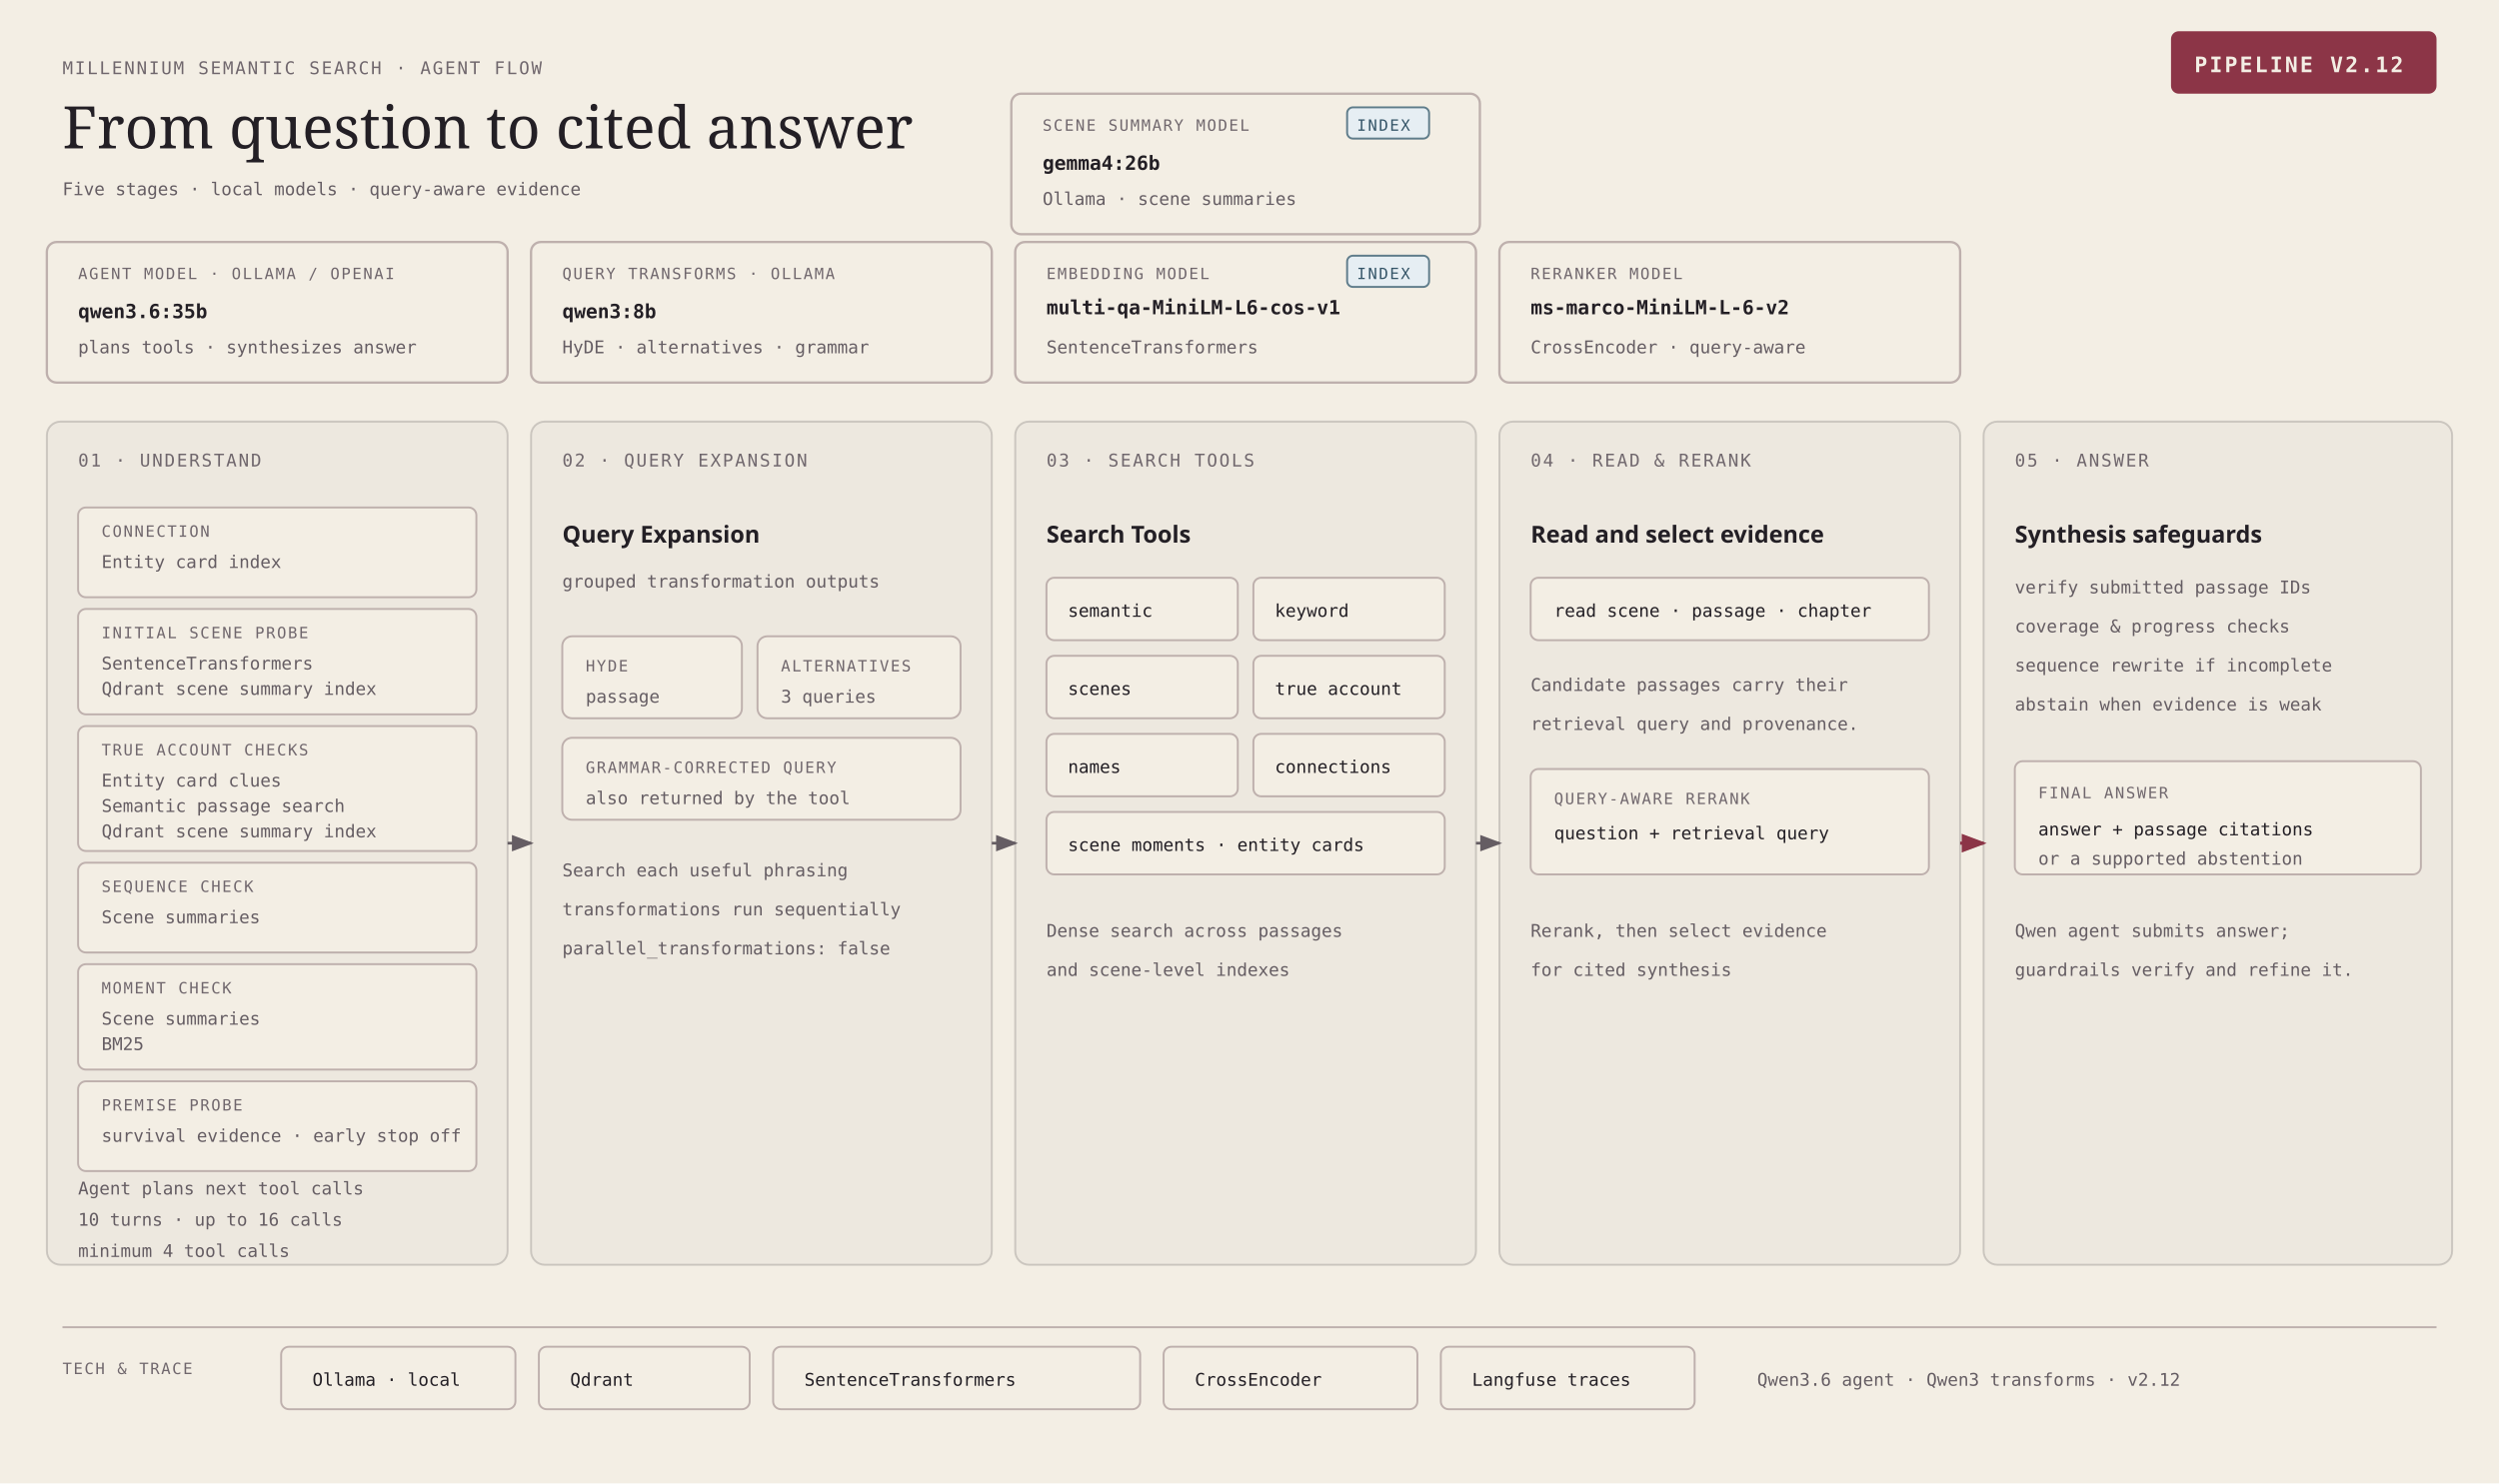
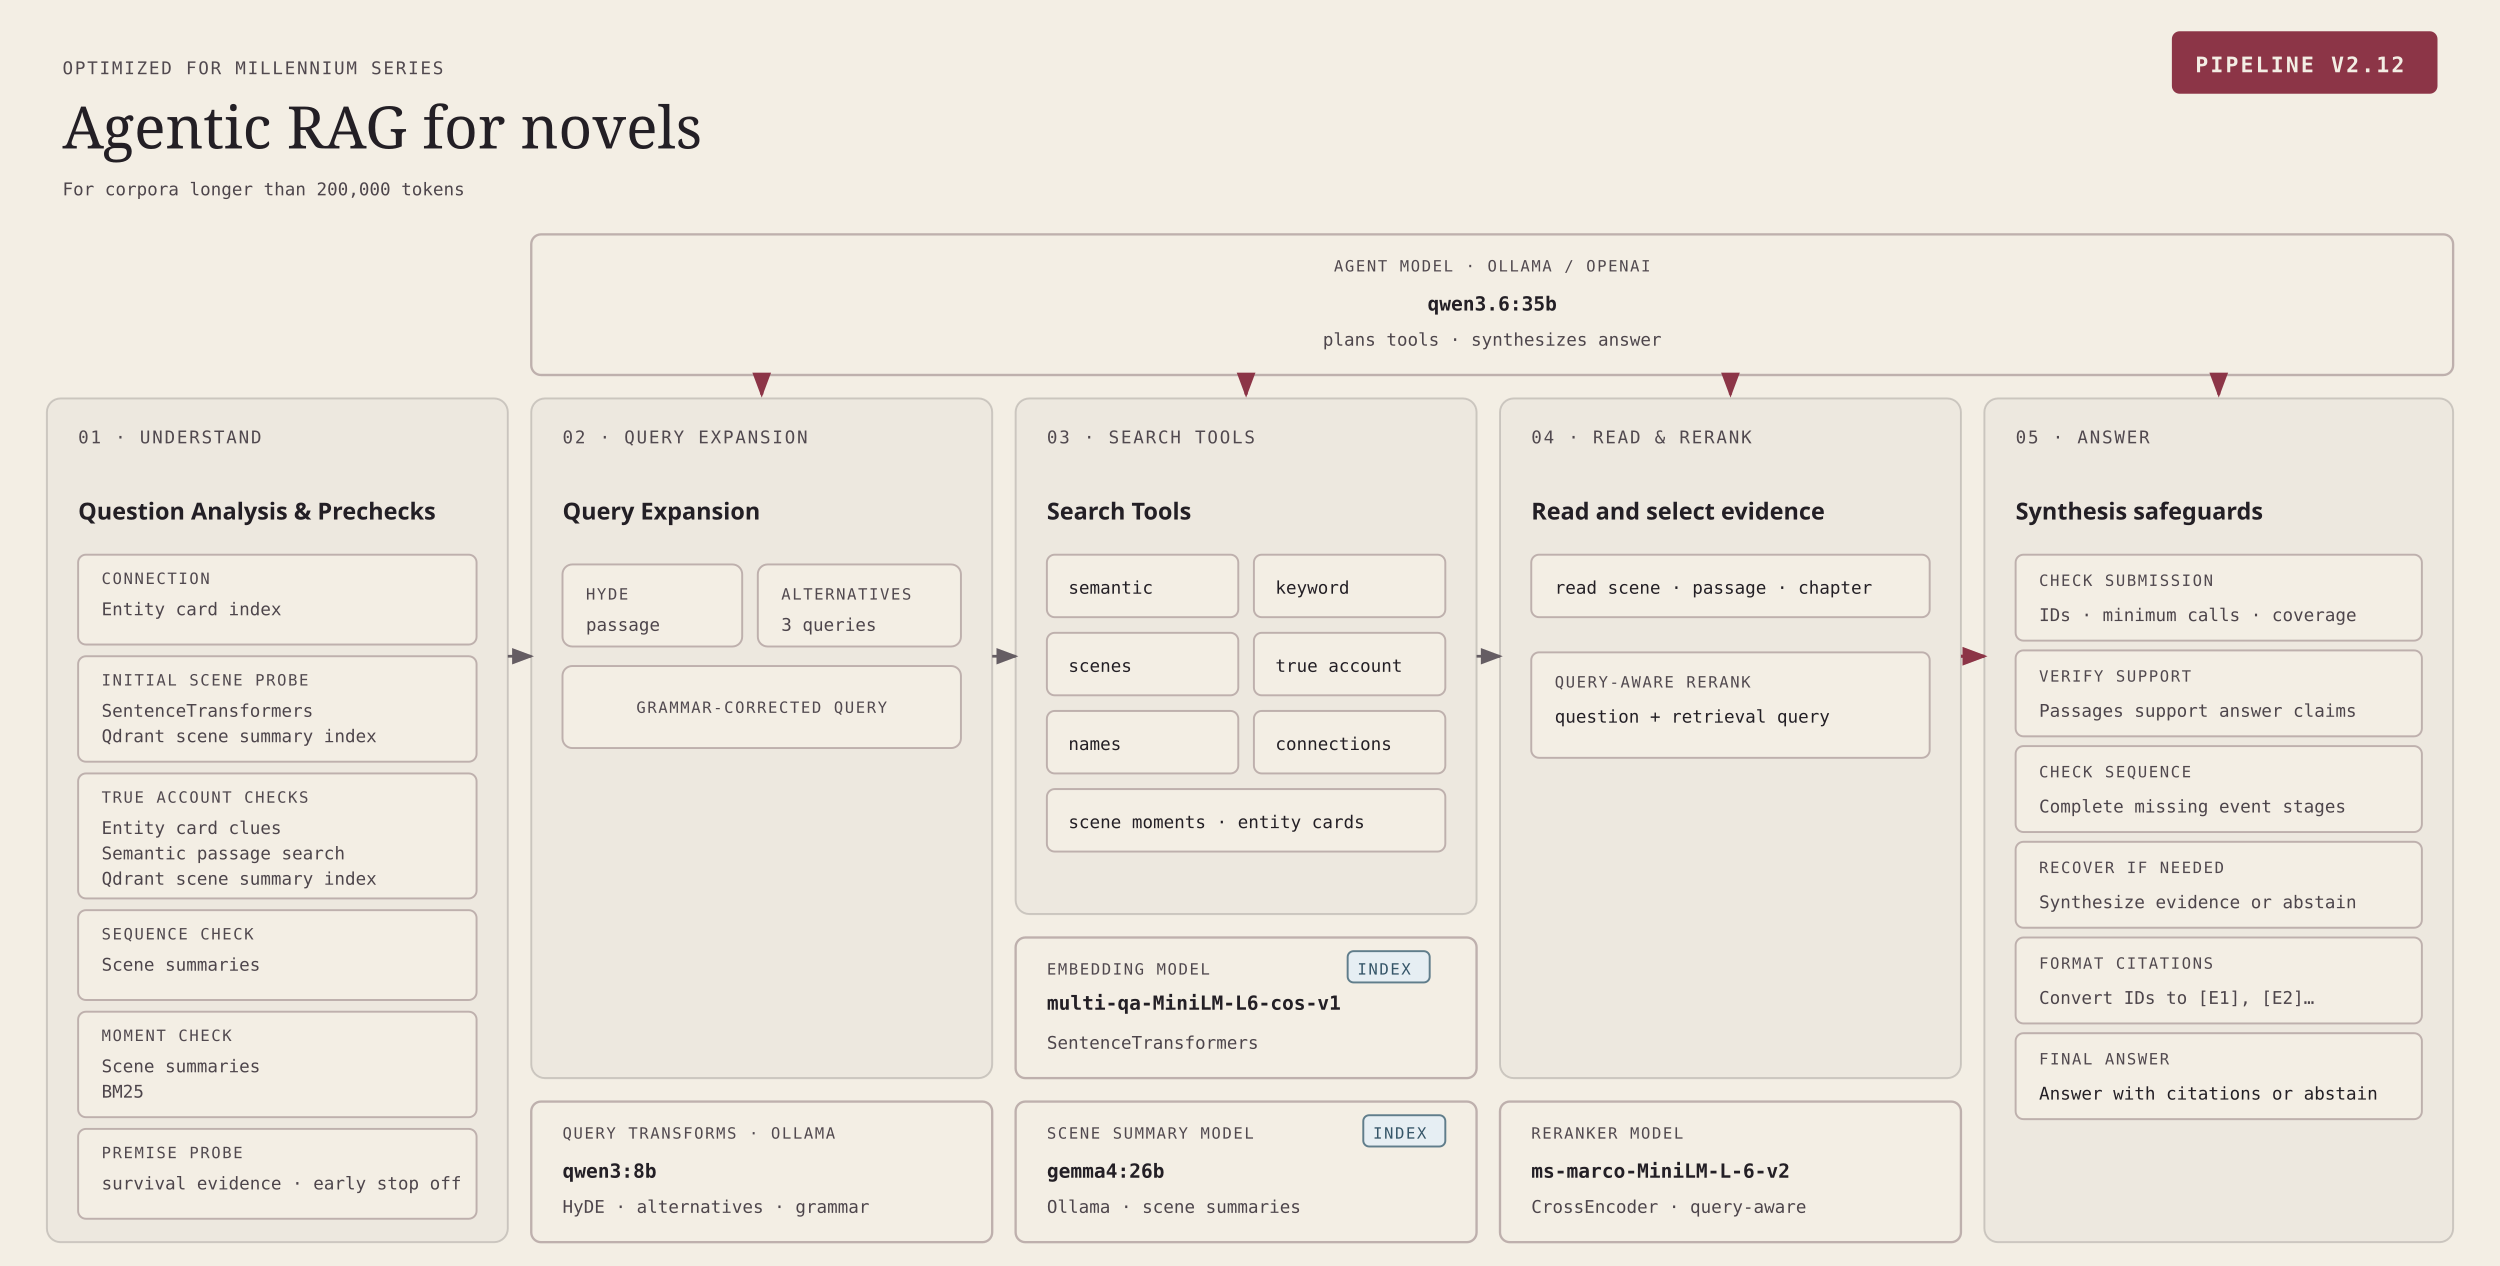
- <svg xmlns="http://www.w3.org/2000/svg" viewBox="0 0 1280 760" role="img" aria-labelledby="pipeline-book-inspired-title pipeline-book-inspired-desc" id="pipeline-book-inspired-root">
+ <svg xmlns="http://www.w3.org/2000/svg" viewBox="0 0 1280 648" role="img" aria-labelledby="pipeline-book-inspired-title pipeline-book-inspired-desc" id="pipeline-book-inspired-root">
  <defs>
    <style>
#pipeline-book-inspired-root { color:#231f25; font-family:'Geist',system-ui,sans-serif; }
#pipeline-book-inspired-root .zone { fill:rgba(35,31,37,.025); stroke:rgba(35,31,37,.18); stroke-width:1; }
#pipeline-book-inspired-root .model { fill:#f3eee4; stroke:#beb0ad; stroke-width:1.2; }
#pipeline-book-inspired-root .model-main { fill:#f3eee4; stroke:#beb0ad; stroke-width:1.2; }
#pipeline-book-inspired-root .chip { fill:#f3eee4; stroke:#beb0ad; stroke-width:1; }
#pipeline-book-inspired-root .chip-accent { fill:#f3eee4; stroke:#beb0ad; stroke-width:1; }
#pipeline-book-inspired-root .chip-focal { fill:#f3eee4; stroke:#beb0ad; stroke-width:1; }
- #pipeline-book-inspired-root .zone-label { font:500 9px 'Geist Mono',ui-monospace,monospace; letter-spacing:.1em; fill:#70676d; }
- #pipeline-book-inspired-root .tag { font:500 8px 'Geist Mono',ui-monospace,monospace; letter-spacing:.1em; fill:#70676d; }
+ #pipeline-book-inspired-root .zone-label { font:500 9px 'Geist Mono',ui-monospace,monospace; letter-spacing:.1em; fill:#51494f; }
+ #pipeline-book-inspired-root .tag { font:500 8px 'Geist Mono',ui-monospace,monospace; letter-spacing:.1em; fill:#51494f; }
#pipeline-book-inspired-root .name { font:600 12px 'Geist',system-ui,sans-serif; fill:#231f25; }
- #pipeline-book-inspired-root .detail { font:400 9px 'Geist Mono',ui-monospace,monospace; fill:#655d63; }
+ #pipeline-book-inspired-root .detail { font:400 9px 'Geist Mono',ui-monospace,monospace; fill:#4d454b; }
#pipeline-book-inspired-root .detail-ink { font:400 9px 'Geist Mono',ui-monospace,monospace; fill:#231f25; }
#pipeline-book-inspired-root .model-name { font:600 10px 'Geist Mono',ui-monospace,monospace; fill:#231f25; }
#pipeline-book-inspired-root .link { fill:none; stroke:#655d63; stroke-width:1.4; marker-end:url(#pipeline-book-inspired-arrow); }
#pipeline-book-inspired-root .link-focal { fill:none; stroke:#8c3547; stroke-width:1.6; marker-end:url(#pipeline-book-inspired-arrow-accent); }
#pipeline-book-inspired-root .signature { font:600 11px 'Geist Mono',ui-monospace,monospace; letter-spacing:.1em; fill:#f3eee4; }
</style>
    <marker id="pipeline-book-inspired-arrow" markerWidth="8" markerHeight="6" refX="7" refY="3" orient="auto">
      <polygon points="0 0,8 3,0 6" fill="#655d63" />
    </marker>
    <marker id="pipeline-book-inspired-arrow-accent" markerWidth="8" markerHeight="6" refX="7" refY="3" orient="auto">
      <polygon points="0 0,8 3,0 6" fill="#8c3547" />
    </marker>
  </defs>
  <rect width="1280" height="760" fill="#f3eee4" />
-   <text x="32" y="38" class="zone-label">MILLENNIUM SEMANTIC SEARCH · AGENT FLOW</text>
+   <text x="32" y="38" class="zone-label">OPTIMIZED FOR MILLENNIUM SERIES</text>
  <rect x="1112" y="16" width="136" height="32" rx="4" fill="#8c3547" />
  <text x="1124" y="37" class="signature">PIPELINE V2.12</text>
-   <text x="32" y="76" style="font:400 30px 'Instrument Serif',Georgia,serif;fill:#231f25">From question to cited answer</text>
-   <text x="32" y="100" class="detail">Five stages · local models · query-aware evidence</text>
-   <g aria-label="Models used">
-     <rect class="model-main" x="24" y="124" width="236" height="72" rx="5" />
-     <text class="tag" x="40" y="143">AGENT MODEL · OLLAMA / OPENAI</text>
-     <text class="model-name" x="40" y="163">qwen3.6:35b</text>
-     <text class="detail" x="40" y="181">plans tools · synthesizes answer</text>
-     <rect class="model" x="272" y="124" width="236" height="72" rx="5" />
-     <text class="tag" x="288" y="143">QUERY TRANSFORMS · OLLAMA</text>
-     <text class="model-name" x="288" y="163">qwen3:8b</text>
-     <text class="detail" x="288" y="181">HyDE · alternatives · grammar</text>
-     <rect class="model" x="520" y="124" width="236" height="72" rx="5" />
-     <text class="tag" x="536" y="143">EMBEDDING MODEL</text>
-     <rect class="chip" x="690" y="131" width="42" height="16" rx="3" style="fill:#e6eef3;stroke:#607d8b" />
-     <text class="tag" x="695" y="143" style="fill:#355568">INDEX</text>
-     <text class="model-name" x="536" y="161">multi-qa-MiniLM-L6-cos-v1</text>
-     <text class="detail" x="536" y="181">SentenceTransformers</text>
-     <rect class="model" x="768" y="124" width="236" height="72" rx="5" />
-     <text class="tag" x="784" y="143">RERANKER MODEL</text>
-     <text class="model-name" x="784" y="161">ms-marco-MiniLM-L-6-v2</text>
-     <text class="detail" x="784" y="181">CrossEncoder · query-aware</text>
-     <rect class="model" x="518" y="48" width="240" height="72" rx="5" />
-     <text class="tag" x="534" y="67">SCENE SUMMARY MODEL</text>
-     <rect class="chip" x="690" y="55" width="42" height="16" rx="3" style="fill:#e6eef3;stroke:#607d8b" />
-     <text class="tag" x="695" y="67" style="fill:#355568">INDEX</text>
-     <text class="model-name" x="534" y="87">gemma4:26b</text>
-     <text class="detail" x="534" y="105">Ollama · scene summaries</text>
+   <text x="32" y="76" style="font:400 30px 'Instrument Serif',Georgia,serif;fill:#231f25">Agentic RAG for novels</text>
+   <text x="32" y="100" class="detail">For corpora longer than 200,000 tokens</text>
+   <g aria-label="Models used" transform="translate(0 -24)">
+     <rect class="model" x="272" y="588" width="236" height="72" rx="5" />
+     <text class="tag" x="288" y="607">QUERY TRANSFORMS · OLLAMA</text>
+     <text class="model-name" x="288" y="627">qwen3:8b</text>
+     <text class="detail" x="288" y="645">HyDE · alternatives · grammar</text>
+     <rect class="model" x="520" y="504" width="236" height="72" rx="5" />
+     <text class="tag" x="536" y="523">EMBEDDING MODEL</text>
+     <rect class="chip" x="690" y="511" width="42" height="16" rx="3" style="fill:#e6eef3;stroke:#607d8b" />
+     <text class="tag" x="695" y="523" style="fill:#355568">INDEX</text>
+     <text class="model-name" x="536" y="541">multi-qa-MiniLM-L6-cos-v1</text>
+     <text class="detail" x="536" y="561">SentenceTransformers</text>
+     <rect class="model" x="768" y="588" width="236" height="72" rx="5" />
+     <text class="tag" x="784" y="607">RERANKER MODEL</text>
+     <text class="model-name" x="784" y="627">ms-marco-MiniLM-L-6-v2</text>
+     <text class="detail" x="784" y="645">CrossEncoder · query-aware</text>
+     <rect class="model" x="520" y="588" width="236" height="72" rx="5" />
+     <text class="tag" x="536" y="607">SCENE SUMMARY MODEL</text>
+     <rect class="chip" x="698" y="595" width="42" height="16" rx="3" style="fill:#e6eef3;stroke:#607d8b" />
+     <text class="tag" x="703" y="607" style="fill:#355568">INDEX</text>
+     <text class="model-name" x="536" y="627">gemma4:26b</text>
+     <text class="detail" x="536" y="645">Ollama · scene summaries</text>
  </g>
-   <rect class="zone" x="24" y="216" width="236" height="432" rx="7" />
-   <rect class="zone" x="272" y="216" width="236" height="432" rx="7" />
-   <rect class="zone" x="520" y="216" width="236" height="432" rx="7" />
-   <rect class="zone" x="768" y="216" width="236" height="432" rx="7" />
-   <rect class="zone" x="1016" y="216" width="240" height="432" rx="7" />
-   <text class="zone-label" x="40" y="239">01 · UNDERSTAND</text>
-   <text class="zone-label" x="288" y="239">02 · QUERY EXPANSION</text>
-   <text class="zone-label" x="536" y="239">03 · SEARCH TOOLS</text>
-   <text class="zone-label" x="784" y="239">04 · READ &amp; RERANK</text>
-   <text class="zone-label" x="1032" y="239">05 · ANSWER</text>
-   <text class="name" x="288" y="278">Query Expansion</text>
-   <text class="name" x="536" y="278">Search Tools</text>
-   <path class="link" d="M260 432 H272" />
-   <path class="link" d="M508 432 H520" />
-   <path class="link" d="M756 432 H768" />
-   <path class="link-focal" d="M1004 432 H1016" />
-   <rect class="chip" x="40" y="260" width="204" height="46" rx="4" />
-   <text class="tag" x="52" y="275">CONNECTION</text>
-   <text class="detail" x="52" y="291">Entity card index</text>
-   <rect class="chip" x="40" y="312" width="204" height="54" rx="4" />
-   <text class="tag" x="52" y="327">INITIAL SCENE PROBE</text>
-   <text class="detail" x="52" y="343">SentenceTransformers</text>
-   <text class="detail" x="52" y="356">Qdrant scene summary index</text>
-   <rect class="chip" x="40" y="372" width="204" height="64" rx="4" />
-   <text class="tag" x="52" y="387">TRUE ACCOUNT CHECKS</text>
-   <text class="detail" x="52" y="403">Entity card clues</text>
-   <text class="detail" x="52" y="416">Semantic passage search</text>
-   <text class="detail" x="52" y="429">Qdrant scene summary index</text>
-   <rect class="chip" x="40" y="442" width="204" height="46" rx="4" />
-   <text class="tag" x="52" y="457">SEQUENCE CHECK</text>
-   <text class="detail" x="52" y="473">Scene summaries</text>
-   <rect class="chip" x="40" y="494" width="204" height="54" rx="4" />
-   <text class="tag" x="52" y="509">MOMENT CHECK</text>
-   <text class="detail" x="52" y="525">Scene summaries</text>
-   <text class="detail" x="52" y="538">BM25</text>
-   <rect class="chip" x="40" y="554" width="204" height="46" rx="4" />
-   <text class="tag" x="52" y="569">PREMISE PROBE</text>
-   <text class="detail" x="52" y="585">survival evidence · early stop off</text>
-   <text class="detail" x="40" y="612">Agent plans next tool calls</text>
-   <text class="detail" x="40" y="628">10 turns · up to 16 calls</text>
-   <text class="detail" x="40" y="644">minimum 4 tool calls</text>
-   <text class="detail" x="288" y="301">grouped transformation outputs</text>
-   <rect class="chip" x="288" y="326" width="92" height="42" rx="5" />
-   <text class="tag" x="300" y="344">HYDE</text>
-   <text class="detail" x="300" y="360">passage</text>
-   <rect class="chip" x="388" y="326" width="104" height="42" rx="5" />
-   <text class="tag" x="400" y="344">ALTERNATIVES</text>
-   <text class="detail" x="400" y="360">3 queries</text>
-   <rect class="chip" x="288" y="378" width="204" height="42" rx="5" />
-   <text class="tag" x="300" y="396">GRAMMAR-CORRECTED QUERY</text>
-   <text class="detail" x="300" y="412">also returned by the tool</text>
-   <text class="detail" x="288" y="449">Search each useful phrasing</text>
-   <text class="detail" x="288" y="469">transformations run sequentially</text>
-   <text class="detail" x="288" y="489">parallel_transformations: false</text>
-   <rect class="chip" x="536" y="296" width="98" height="32" rx="4" />
-   <text class="detail-ink" x="547" y="316">semantic</text>
-   <rect class="chip" x="642" y="296" width="98" height="32" rx="4" />
-   <text class="detail-ink" x="653" y="316">keyword</text>
-   <rect class="chip" x="536" y="336" width="98" height="32" rx="4" />
-   <text class="detail-ink" x="547" y="356">scenes</text>
-   <rect class="chip" x="642" y="336" width="98" height="32" rx="4" />
-   <text class="detail-ink" x="653" y="356">true account</text>
-   <rect class="chip" x="536" y="376" width="98" height="32" rx="4" />
-   <text class="detail-ink" x="547" y="396">names</text>
-   <rect class="chip" x="642" y="376" width="98" height="32" rx="4" />
-   <text class="detail-ink" x="653" y="396">connections</text>
-   <rect class="chip" x="536" y="416" width="204" height="32" rx="4" />
-   <text class="detail-ink" x="547" y="436">scene moments · entity cards</text>
-   <text class="detail" x="536" y="480">Dense search across passages</text>
-   <text class="detail" x="536" y="500">and scene-level indexes</text>
-   <text class="name" x="784" y="278">Read and select evidence</text>
-   <rect class="chip" x="784" y="296" width="204" height="32" rx="4" />
-   <text class="detail-ink" x="796" y="316">read scene · passage · chapter</text>
-   <text class="detail" x="784" y="354">Candidate passages carry their</text>
-   <text class="detail" x="784" y="374">retrieval query and provenance.</text>
-   <rect class="chip-accent" x="784" y="394" width="204" height="54" rx="4" />
-   <text class="tag" x="796" y="412">QUERY-AWARE RERANK</text>
-   <text class="detail-ink" x="796" y="430">question + retrieval query</text>
-   <text class="detail" x="784" y="480">Rerank, then select evidence</text>
-   <text class="detail" x="784" y="500">for cited synthesis</text>
-   <text class="name" x="1032" y="278">Synthesis safeguards</text>
-   <text class="detail" x="1032" y="304">verify submitted passage IDs</text>
-   <text class="detail" x="1032" y="324">coverage &amp; progress checks</text>
-   <text class="detail" x="1032" y="344">sequence rewrite if incomplete</text>
-   <text class="detail" x="1032" y="364">abstain when evidence is weak</text>
-   <rect class="chip-focal" x="1032" y="390" width="208" height="58" rx="4" />
-   <text class="tag" x="1044" y="409">FINAL ANSWER</text>
-   <text class="detail-ink" x="1044" y="428">answer + passage citations</text>
-   <text class="detail" x="1044" y="443">or a supported abstention</text>
-   <text class="detail" x="1032" y="480">Qwen agent submits answer;</text>
-   <text class="detail" x="1032" y="500">guardrails verify and refine it.</text>
-   <line x1="32" y1="680" x2="1248" y2="680" stroke="#beb0ad" stroke-width="1" />
-   <text class="tag" x="32" y="704">TECH &amp; TRACE</text>
-   <rect class="chip" x="144" y="690" width="120" height="32" rx="4" />
-   <text class="detail-ink" x="160" y="710">Ollama · local</text>
-   <rect class="chip" x="276" y="690" width="108" height="32" rx="4" />
-   <text class="detail-ink" x="292" y="710">Qdrant</text>
-   <rect class="chip" x="396" y="690" width="188" height="32" rx="4" />
-   <text class="detail-ink" x="412" y="710">SentenceTransformers</text>
-   <rect class="chip" x="596" y="690" width="130" height="32" rx="4" />
-   <text class="detail-ink" x="612" y="710">CrossEncoder</text>
-   <rect class="chip" x="738" y="690" width="130" height="32" rx="4" />
-   <text class="detail-ink" x="754" y="710">Langfuse traces</text>
-   <text class="detail" x="900" y="710">Qwen3.6 agent · Qwen3 transforms · v2.12</text>
+   <g transform="translate(0 -96)">
+     <rect class="zone" x="24" y="300" width="236" height="432" rx="7" />
+     <rect class="zone" x="272" y="300" width="236" height="348" rx="7" />
+     <rect class="zone" x="520" y="300" width="236" height="264" rx="7" />
+     <rect class="zone" x="768" y="300" width="236" height="348" rx="7" />
+     <rect class="zone" x="1016" y="300" width="240" height="432" rx="7" />
+     <text class="zone-label" x="40" y="323">01 · UNDERSTAND</text>
+     <text class="zone-label" x="288" y="323">02 · QUERY EXPANSION</text>
+     <text class="zone-label" x="536" y="323">03 · SEARCH TOOLS</text>
+     <text class="zone-label" x="784" y="323">04 · READ &amp; RERANK</text>
+     <text class="zone-label" x="1032" y="323">05 · ANSWER</text>
+     <text class="name" x="288" y="362">Query Expansion</text>
+     <text class="name" x="536" y="362">Search Tools</text>
+     <rect class="model-main" x="272" y="216" width="984" height="72" rx="5" />
+     <text class="tag" x="764" y="235" text-anchor="middle">AGENT MODEL · OLLAMA / OPENAI</text>
+     <text class="model-name" x="764" y="255" text-anchor="middle">qwen3.6:35b</text>
+     <text class="detail" x="764" y="273" text-anchor="middle">plans tools · synthesizes answer</text>
+     <path class="link-focal" d="M390 288 V298" />
+     <path class="link-focal" d="M638 288 V298" />
+     <path class="link-focal" d="M886 288 V298" />
+     <path class="link-focal" d="M1136 288 V298" />
+     <path class="link" d="M260 432 H272" />
+     <path class="link" d="M508 432 H520" />
+     <path class="link" d="M756 432 H768" />
+     <path class="link-focal" d="M1004 432 H1016" />
+     <g transform="translate(0 84)">
+       <text class="name" x="40" y="278">Question Analysis &amp; Prechecks</text>
+       <rect class="chip" x="40" y="296" width="204" height="46" rx="4" />
+       <text class="tag" x="52" y="311">CONNECTION</text>
+       <text class="detail" x="52" y="327">Entity card index</text>
+       <rect class="chip" x="40" y="348" width="204" height="54" rx="4" />
+       <text class="tag" x="52" y="363">INITIAL SCENE PROBE</text>
+       <text class="detail" x="52" y="379">SentenceTransformers</text>
+       <text class="detail" x="52" y="392">Qdrant scene summary index</text>
+       <rect class="chip" x="40" y="408" width="204" height="64" rx="4" />
+       <text class="tag" x="52" y="423">TRUE ACCOUNT CHECKS</text>
+       <text class="detail" x="52" y="439">Entity card clues</text>
+       <text class="detail" x="52" y="452">Semantic passage search</text>
+       <text class="detail" x="52" y="465">Qdrant scene summary index</text>
+       <rect class="chip" x="40" y="478" width="204" height="46" rx="4" />
+       <text class="tag" x="52" y="493">SEQUENCE CHECK</text>
+       <text class="detail" x="52" y="509">Scene summaries</text>
+       <rect class="chip" x="40" y="530" width="204" height="54" rx="4" />
+       <text class="tag" x="52" y="545">MOMENT CHECK</text>
+       <text class="detail" x="52" y="561">Scene summaries</text>
+       <text class="detail" x="52" y="574">BM25</text>
+       <rect class="chip" x="40" y="590" width="204" height="46" rx="4" />
+       <text class="tag" x="52" y="605">PREMISE PROBE</text>
+       <text class="detail" x="52" y="621">survival evidence · early stop off</text>
+     </g>
+     <rect class="chip" x="288" y="385" width="92" height="42" rx="5" />
+     <text class="tag" x="300" y="403">HYDE</text>
+     <text class="detail" x="300" y="419">passage</text>
+     <rect class="chip" x="388" y="385" width="104" height="42" rx="5" />
+     <text class="tag" x="400" y="403">ALTERNATIVES</text>
+     <text class="detail" x="400" y="419">3 queries</text>
+     <rect class="chip" x="288" y="437" width="204" height="42" rx="5" />
+     <text class="tag" x="390" y="461" text-anchor="middle">GRAMMAR-CORRECTED QUERY</text>
+     <rect class="chip" x="536" y="380" width="98" height="32" rx="4" />
+     <text class="detail-ink" x="547" y="400">semantic</text>
+     <rect class="chip" x="642" y="380" width="98" height="32" rx="4" />
+     <text class="detail-ink" x="653" y="400">keyword</text>
+     <rect class="chip" x="536" y="420" width="98" height="32" rx="4" />
+     <text class="detail-ink" x="547" y="440">scenes</text>
+     <rect class="chip" x="642" y="420" width="98" height="32" rx="4" />
+     <text class="detail-ink" x="653" y="440">true account</text>
+     <rect class="chip" x="536" y="460" width="98" height="32" rx="4" />
+     <text class="detail-ink" x="547" y="480">names</text>
+     <rect class="chip" x="642" y="460" width="98" height="32" rx="4" />
+     <text class="detail-ink" x="653" y="480">connections</text>
+     <rect class="chip" x="536" y="500" width="204" height="32" rx="4" />
+     <text class="detail-ink" x="547" y="520">scene moments · entity cards</text>
+     <text class="name" x="784" y="362">Read and select evidence</text>
+     <rect class="chip" x="784" y="380" width="204" height="32" rx="4" />
+     <text class="detail-ink" x="796" y="400">read scene · passage · chapter</text>
+     <rect class="chip-accent" x="784" y="430" width="204" height="54" rx="4" />
+     <text class="tag" x="796" y="448">QUERY-AWARE RERANK</text>
+     <text class="detail-ink" x="796" y="466">question + retrieval query</text>
+     <text class="name" x="1032" y="362">Synthesis safeguards</text>
+     <rect class="chip" x="1032" y="380" width="208" height="44" rx="4" />
+     <text class="tag" x="1044" y="396">CHECK SUBMISSION</text>
+     <text class="detail" x="1044" y="414">IDs · minimum calls · coverage</text>
+     <rect class="chip" x="1032" y="429" width="208" height="44" rx="4" />
+     <text class="tag" x="1044" y="445">VERIFY SUPPORT</text>
+     <text class="detail" x="1044" y="463">Passages support answer claims</text>
+     <rect class="chip" x="1032" y="478" width="208" height="44" rx="4" />
+     <text class="tag" x="1044" y="494">CHECK SEQUENCE</text>
+     <text class="detail" x="1044" y="512">Complete missing event stages</text>
+     <rect class="chip" x="1032" y="527" width="208" height="44" rx="4" />
+     <text class="tag" x="1044" y="543">RECOVER IF NEEDED</text>
+     <text class="detail" x="1044" y="561">Synthesize evidence or abstain</text>
+     <rect class="chip" x="1032" y="576" width="208" height="44" rx="4" />
+     <text class="tag" x="1044" y="592">FORMAT CITATIONS</text>
+     <text class="detail" x="1044" y="610">Convert IDs to [E1], [E2]…</text>
+     <rect class="chip-focal" x="1032" y="625" width="208" height="44" rx="4" />
+     <text class="tag" x="1044" y="641">FINAL ANSWER</text>
+     <text class="detail-ink" x="1044" y="659">Answer with citations or abstain</text>
+   </g>
</svg>
